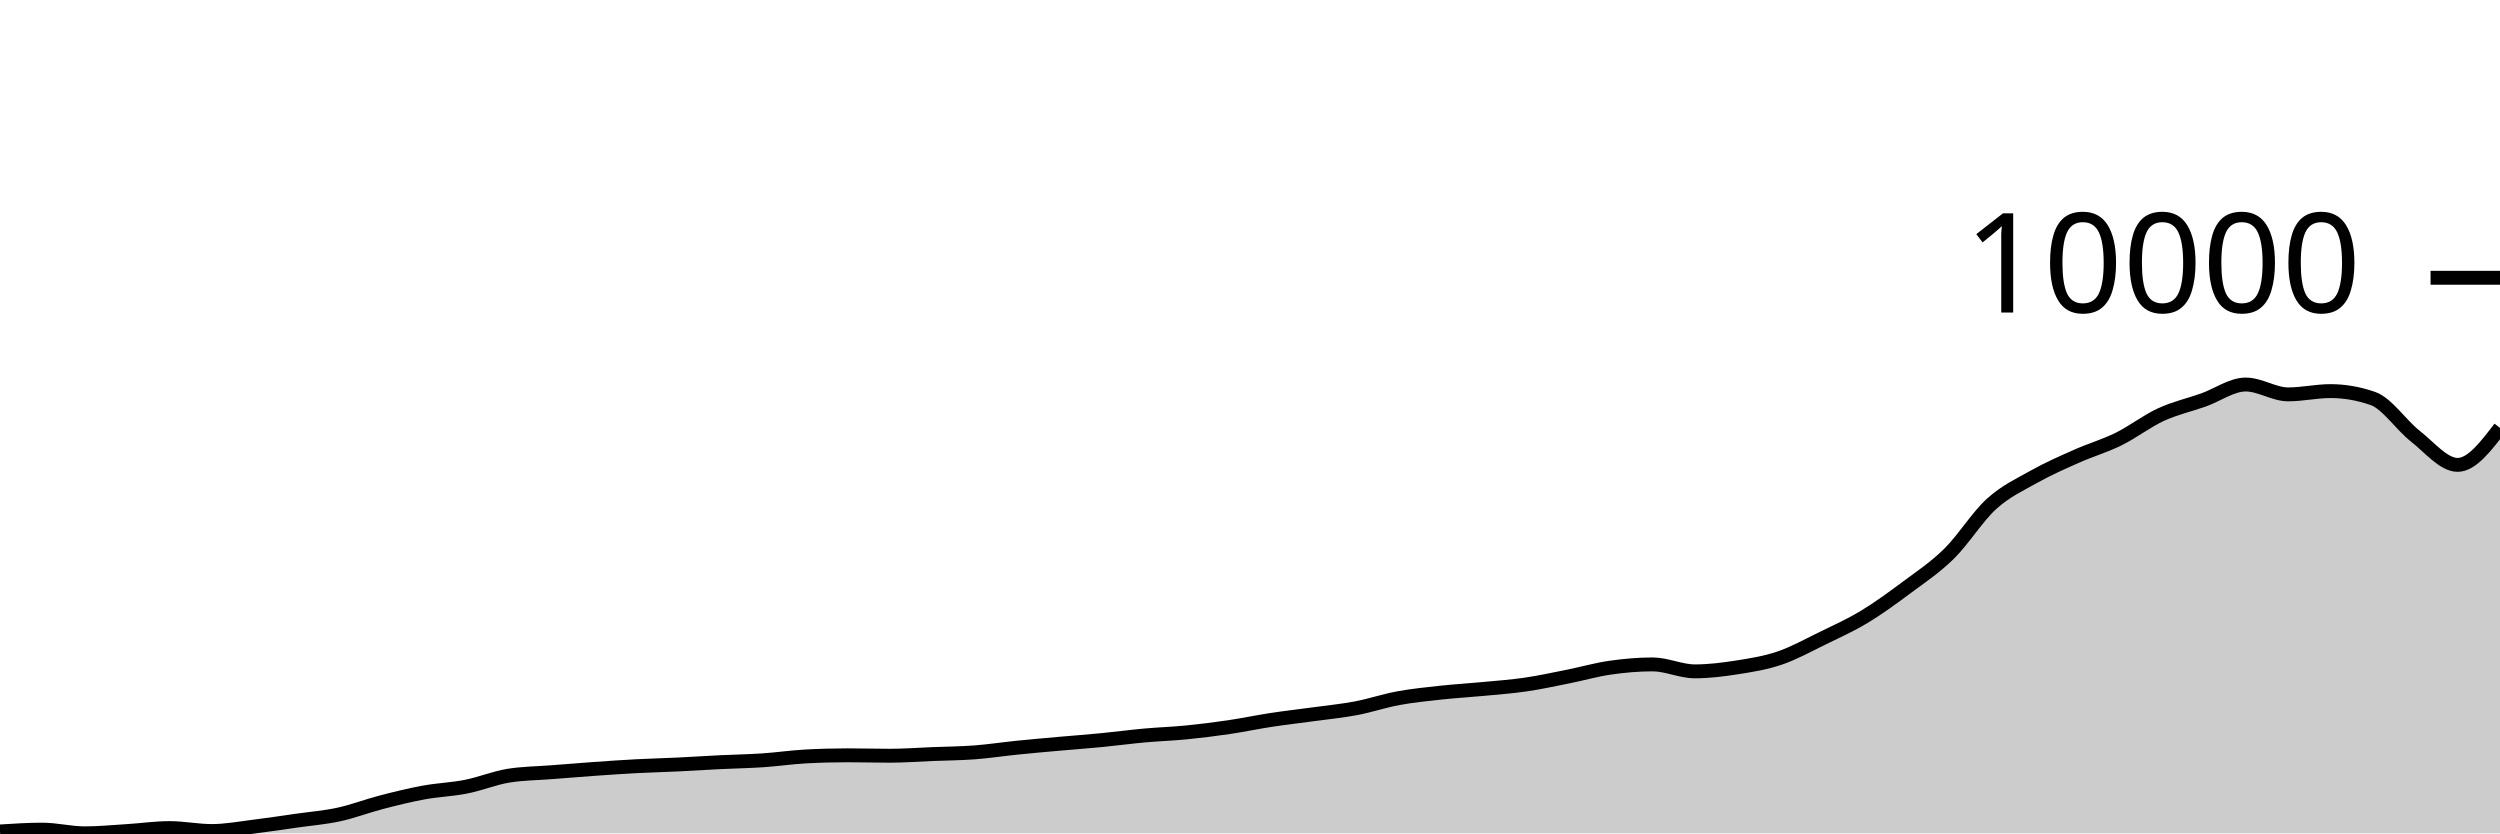
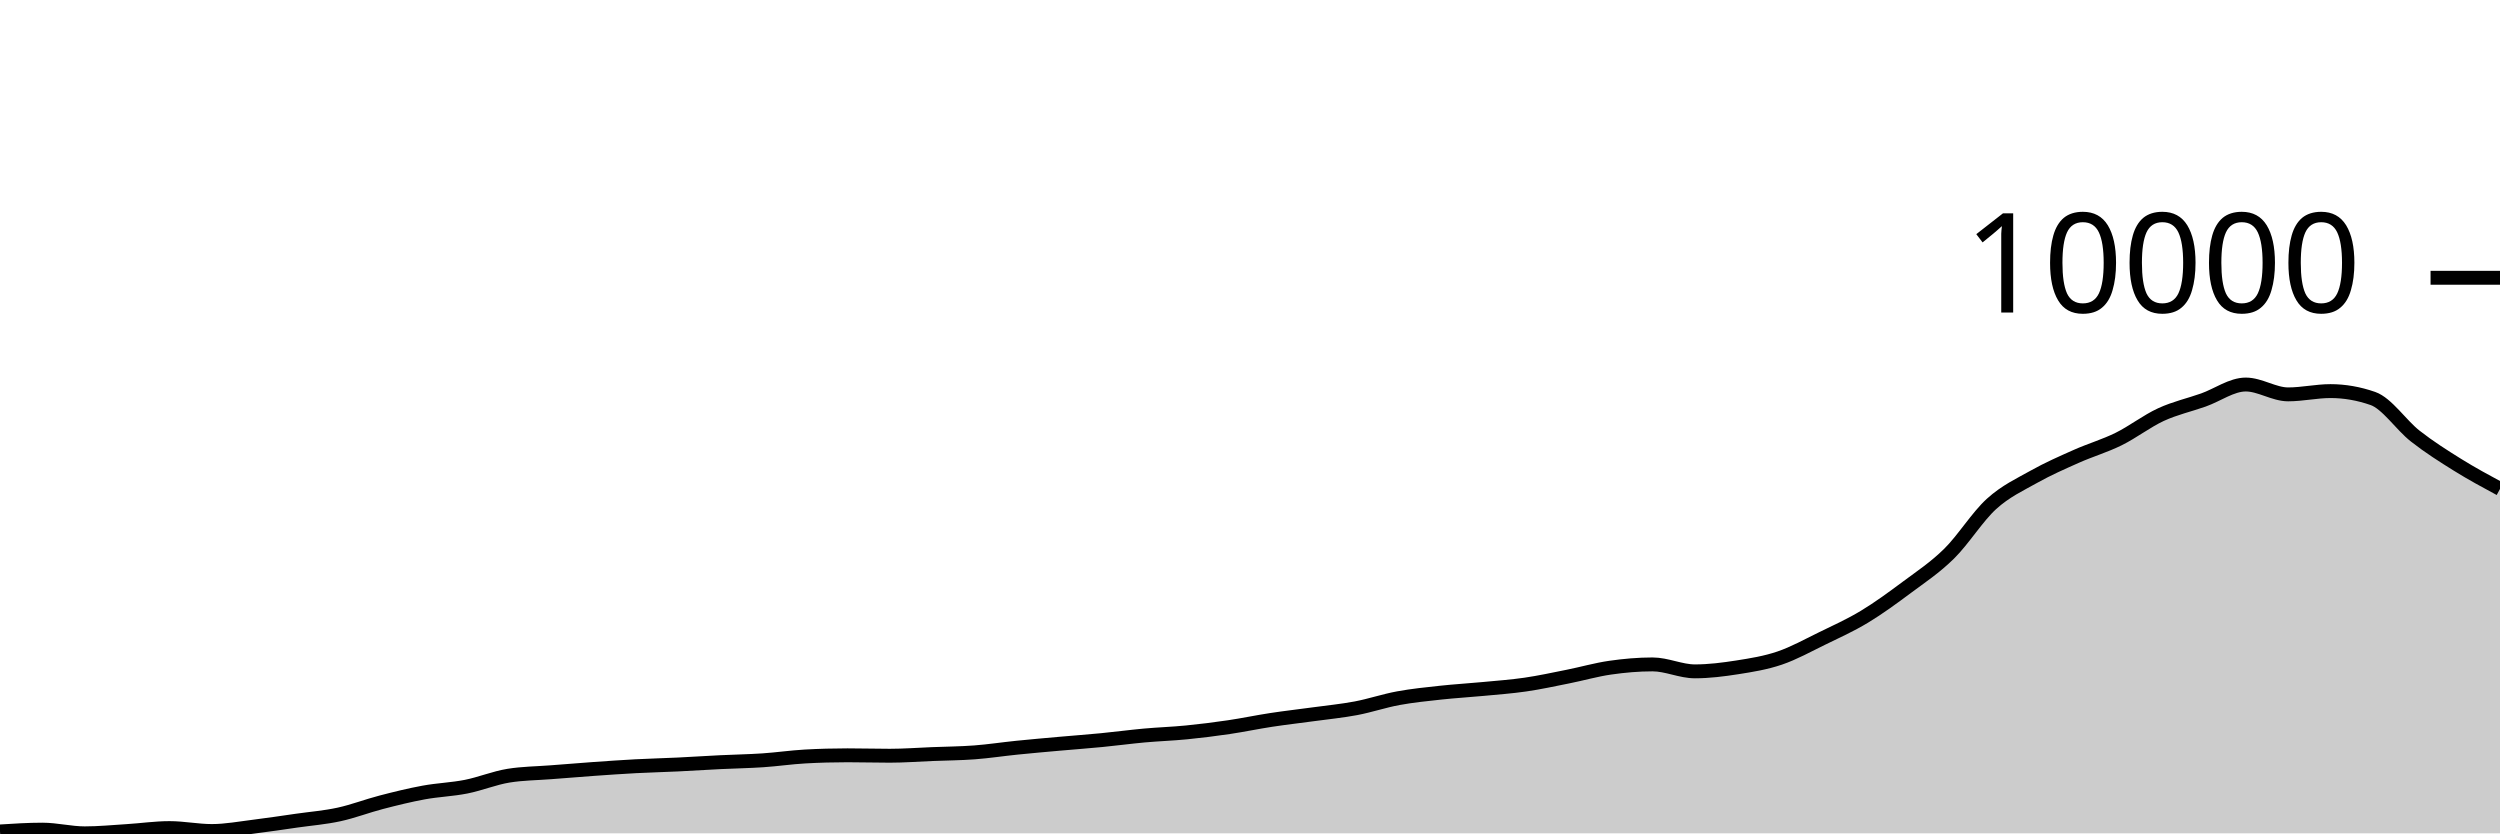
<svg xmlns="http://www.w3.org/2000/svg" viewBox="0 0 180 60">
  <g transform="translate(0,20)">
-     <path class="area" fill="rgba(0, 0, 0, 0.2)" d="M0,39.864C1.017,39.799,2.034,39.734,3.051,39.734C4.068,39.734,5.085,40,6.102,40C7.119,40,8.136,39.899,9.153,39.836C10.169,39.773,11.186,39.622,12.203,39.622C13.22,39.622,14.237,39.833,15.254,39.833C16.271,39.833,17.288,39.637,18.305,39.513C19.322,39.388,20.339,39.232,21.356,39.087C22.373,38.942,23.39,38.862,24.407,38.641C25.424,38.42,26.441,38.025,27.458,37.762C28.475,37.498,29.492,37.247,30.508,37.06C31.525,36.873,32.542,36.842,33.559,36.641C34.576,36.439,35.593,36.016,36.61,35.85C37.627,35.685,38.644,35.682,39.661,35.602C40.678,35.521,41.695,35.439,42.712,35.367C43.729,35.295,44.746,35.223,45.763,35.169C46.78,35.115,47.797,35.092,48.814,35.043C49.831,34.994,50.847,34.926,51.864,34.876C52.881,34.826,53.898,34.811,54.915,34.743C55.932,34.675,56.949,34.524,57.966,34.467C58.983,34.41,60,34.382,61.017,34.382C62.034,34.382,63.051,34.413,64.068,34.413C65.085,34.413,66.102,34.334,67.119,34.294C68.136,34.253,69.153,34.248,70.169,34.171C71.186,34.094,72.203,33.937,73.22,33.834C74.237,33.73,75.254,33.642,76.271,33.551C77.288,33.46,78.305,33.387,79.322,33.288C80.339,33.19,81.356,33.051,82.373,32.958C83.39,32.865,84.407,32.834,85.424,32.733C86.441,32.633,87.458,32.505,88.475,32.355C89.492,32.205,90.508,31.989,91.525,31.834C92.542,31.679,93.559,31.565,94.576,31.425C95.593,31.285,96.61,31.188,97.627,30.996C98.644,30.803,99.661,30.457,100.678,30.27C101.695,30.083,102.712,29.982,103.729,29.871C104.746,29.761,105.763,29.703,106.78,29.606C107.797,29.509,108.814,29.437,109.831,29.289C110.847,29.141,111.864,28.919,112.881,28.716C113.898,28.514,114.915,28.219,115.932,28.073C116.949,27.926,117.966,27.837,118.983,27.837C120,27.837,121.017,28.338,122.034,28.338C123.051,28.338,124.068,28.208,125.085,28.049C126.102,27.889,127.119,27.727,128.136,27.381C129.153,27.035,130.169,26.47,131.186,25.974C132.203,25.478,133.22,25.021,134.237,24.407C135.254,23.793,136.271,23.049,137.288,22.291C138.305,21.534,139.322,20.864,140.339,19.862C141.356,18.86,142.373,17.204,143.39,16.281C144.407,15.359,145.424,14.897,146.441,14.326C147.458,13.755,148.475,13.31,149.492,12.858C150.508,12.405,151.525,12.112,152.542,11.611C153.559,11.109,154.576,10.318,155.593,9.849C156.61,9.381,157.627,9.16,158.644,8.8C159.661,8.439,160.678,7.686,161.695,7.686C162.712,7.686,163.729,8.395,164.746,8.395C165.763,8.395,166.78,8.159,167.797,8.159C168.814,8.159,169.831,8.337,170.847,8.691C171.864,9.045,172.881,10.603,173.898,11.399C174.915,12.196,175.932,13.471,176.949,13.471C177.966,13.471,178.983,12.139,180,10.807L180,40C178.983,40,177.966,40,176.949,40C175.932,40,174.915,40,173.898,40C172.881,40,171.864,40,170.847,40C169.831,40,168.814,40,167.797,40C166.78,40,165.763,40,164.746,40C163.729,40,162.712,40,161.695,40C160.678,40,159.661,40,158.644,40C157.627,40,156.61,40,155.593,40C154.576,40,153.559,40,152.542,40C151.525,40,150.508,40,149.492,40C148.475,40,147.458,40,146.441,40C145.424,40,144.407,40,143.39,40C142.373,40,141.356,40,140.339,40C139.322,40,138.305,40,137.288,40C136.271,40,135.254,40,134.237,40C133.22,40,132.203,40,131.186,40C130.169,40,129.153,40,128.136,40C127.119,40,126.102,40,125.085,40C124.068,40,123.051,40,122.034,40C121.017,40,120,40,118.983,40C117.966,40,116.949,40,115.932,40C114.915,40,113.898,40,112.881,40C111.864,40,110.847,40,109.831,40C108.814,40,107.797,40,106.78,40C105.763,40,104.746,40,103.729,40C102.712,40,101.695,40,100.678,40C99.661,40,98.644,40,97.627,40C96.61,40,95.593,40,94.576,40C93.559,40,92.542,40,91.525,40C90.508,40,89.492,40,88.475,40C87.458,40,86.441,40,85.424,40C84.407,40,83.39,40,82.373,40C81.356,40,80.339,40,79.322,40C78.305,40,77.288,40,76.271,40C75.254,40,74.237,40,73.22,40C72.203,40,71.186,40,70.169,40C69.153,40,68.136,40,67.119,40C66.102,40,65.085,40,64.068,40C63.051,40,62.034,40,61.017,40C60,40,58.983,40,57.966,40C56.949,40,55.932,40,54.915,40C53.898,40,52.881,40,51.864,40C50.847,40,49.831,40,48.814,40C47.797,40,46.78,40,45.763,40C44.746,40,43.729,40,42.712,40C41.695,40,40.678,40,39.661,40C38.644,40,37.627,40,36.61,40C35.593,40,34.576,40,33.559,40C32.542,40,31.525,40,30.508,40C29.492,40,28.475,40,27.458,40C26.441,40,25.424,40,24.407,40C23.39,40,22.373,40,21.356,40C20.339,40,19.322,40,18.305,40C17.288,40,16.271,40,15.254,40C14.237,40,13.22,40,12.203,40C11.186,40,10.169,40,9.153,40C8.136,40,7.119,40,6.102,40C5.085,40,4.068,40,3.051,40C2.034,40,1.017,40,0,40Z" />
-     <path class="line" stroke="black" fill="none" d="M0,39.864C1.017,39.799,2.034,39.734,3.051,39.734C4.068,39.734,5.085,40,6.102,40C7.119,40,8.136,39.899,9.153,39.836C10.169,39.773,11.186,39.622,12.203,39.622C13.22,39.622,14.237,39.833,15.254,39.833C16.271,39.833,17.288,39.637,18.305,39.513C19.322,39.388,20.339,39.232,21.356,39.087C22.373,38.942,23.39,38.862,24.407,38.641C25.424,38.42,26.441,38.025,27.458,37.762C28.475,37.498,29.492,37.247,30.508,37.06C31.525,36.873,32.542,36.842,33.559,36.641C34.576,36.439,35.593,36.016,36.61,35.85C37.627,35.685,38.644,35.682,39.661,35.602C40.678,35.521,41.695,35.439,42.712,35.367C43.729,35.295,44.746,35.223,45.763,35.169C46.78,35.115,47.797,35.092,48.814,35.043C49.831,34.994,50.847,34.926,51.864,34.876C52.881,34.826,53.898,34.811,54.915,34.743C55.932,34.675,56.949,34.524,57.966,34.467C58.983,34.41,60,34.382,61.017,34.382C62.034,34.382,63.051,34.413,64.068,34.413C65.085,34.413,66.102,34.334,67.119,34.294C68.136,34.253,69.153,34.248,70.169,34.171C71.186,34.094,72.203,33.937,73.22,33.834C74.237,33.73,75.254,33.642,76.271,33.551C77.288,33.46,78.305,33.387,79.322,33.288C80.339,33.19,81.356,33.051,82.373,32.958C83.39,32.865,84.407,32.834,85.424,32.733C86.441,32.633,87.458,32.505,88.475,32.355C89.492,32.205,90.508,31.989,91.525,31.834C92.542,31.679,93.559,31.565,94.576,31.425C95.593,31.285,96.61,31.188,97.627,30.996C98.644,30.803,99.661,30.457,100.678,30.27C101.695,30.083,102.712,29.982,103.729,29.871C104.746,29.761,105.763,29.703,106.78,29.606C107.797,29.509,108.814,29.437,109.831,29.289C110.847,29.141,111.864,28.919,112.881,28.716C113.898,28.514,114.915,28.219,115.932,28.073C116.949,27.926,117.966,27.837,118.983,27.837C120,27.837,121.017,28.338,122.034,28.338C123.051,28.338,124.068,28.208,125.085,28.049C126.102,27.889,127.119,27.727,128.136,27.381C129.153,27.035,130.169,26.47,131.186,25.974C132.203,25.478,133.22,25.021,134.237,24.407C135.254,23.793,136.271,23.049,137.288,22.291C138.305,21.534,139.322,20.864,140.339,19.862C141.356,18.86,142.373,17.204,143.39,16.281C144.407,15.359,145.424,14.897,146.441,14.326C147.458,13.755,148.475,13.31,149.492,12.858C150.508,12.405,151.525,12.112,152.542,11.611C153.559,11.109,154.576,10.318,155.593,9.849C156.61,9.381,157.627,9.16,158.644,8.8C159.661,8.439,160.678,7.686,161.695,7.686C162.712,7.686,163.729,8.395,164.746,8.395C165.763,8.395,166.78,8.159,167.797,8.159C168.814,8.159,169.831,8.337,170.847,8.691C171.864,9.045,172.881,10.603,173.898,11.399C174.915,12.196,175.932,13.471,176.949,13.471C177.966,13.471,178.983,12.139,180,10.807" />
+     <path class="area" fill="rgba(0, 0, 0, 0.2)" d="M0,39.864C1.017,39.799,2.034,39.734,3.051,39.734C4.068,39.734,5.085,40,6.102,40C7.119,40,8.136,39.899,9.153,39.836C10.169,39.773,11.186,39.622,12.203,39.622C13.22,39.622,14.237,39.833,15.254,39.833C16.271,39.833,17.288,39.637,18.305,39.513C19.322,39.388,20.339,39.232,21.356,39.087C22.373,38.942,23.39,38.862,24.407,38.641C25.424,38.42,26.441,38.025,27.458,37.762C28.475,37.498,29.492,37.247,30.508,37.06C31.525,36.873,32.542,36.842,33.559,36.641C34.576,36.439,35.593,36.016,36.61,35.85C37.627,35.685,38.644,35.682,39.661,35.602C40.678,35.521,41.695,35.439,42.712,35.367C43.729,35.295,44.746,35.223,45.763,35.169C46.78,35.115,47.797,35.092,48.814,35.043C49.831,34.994,50.847,34.926,51.864,34.876C52.881,34.826,53.898,34.811,54.915,34.743C55.932,34.675,56.949,34.524,57.966,34.467C58.983,34.41,60,34.382,61.017,34.382C62.034,34.382,63.051,34.413,64.068,34.413C65.085,34.413,66.102,34.334,67.119,34.294C68.136,34.253,69.153,34.248,70.169,34.171C71.186,34.094,72.203,33.937,73.22,33.834C74.237,33.73,75.254,33.642,76.271,33.551C77.288,33.46,78.305,33.387,79.322,33.288C80.339,33.19,81.356,33.051,82.373,32.958C83.39,32.865,84.407,32.834,85.424,32.733C86.441,32.633,87.458,32.505,88.475,32.355C89.492,32.205,90.508,31.989,91.525,31.834C92.542,31.679,93.559,31.565,94.576,31.425C95.593,31.285,96.61,31.188,97.627,30.996C98.644,30.803,99.661,30.457,100.678,30.27C101.695,30.083,102.712,29.982,103.729,29.871C104.746,29.761,105.763,29.703,106.78,29.606C107.797,29.509,108.814,29.437,109.831,29.289C110.847,29.141,111.864,28.919,112.881,28.716C113.898,28.514,114.915,28.219,115.932,28.073C116.949,27.926,117.966,27.837,118.983,27.837C120,27.837,121.017,28.338,122.034,28.338C123.051,28.338,124.068,28.208,125.085,28.049C126.102,27.889,127.119,27.727,128.136,27.381C129.153,27.035,130.169,26.47,131.186,25.974C132.203,25.478,133.22,25.021,134.237,24.407C135.254,23.793,136.271,23.049,137.288,22.291C138.305,21.534,139.322,20.864,140.339,19.862C141.356,18.86,142.373,17.204,143.39,16.281C144.407,15.359,145.424,14.897,146.441,14.326C147.458,13.755,148.475,13.31,149.492,12.858C150.508,12.405,151.525,12.112,152.542,11.611C153.559,11.109,154.576,10.318,155.593,9.849C156.61,9.381,157.627,9.16,158.644,8.8C159.661,8.439,160.678,7.686,161.695,7.686C162.712,7.686,163.729,8.395,164.746,8.395C165.763,8.395,166.78,8.159,167.797,8.159C168.814,8.159,169.831,8.337,170.847,8.691C171.864,9.045,172.881,10.603,173.898,11.399C174.915,12.196,175.932,12.837,176.949,13.471C177.966,14.104,178.983,14.653,180,15.201L180,40C178.983,40,177.966,40,176.949,40C175.932,40,174.915,40,173.898,40C172.881,40,171.864,40,170.847,40C169.831,40,168.814,40,167.797,40C166.78,40,165.763,40,164.746,40C163.729,40,162.712,40,161.695,40C160.678,40,159.661,40,158.644,40C157.627,40,156.61,40,155.593,40C154.576,40,153.559,40,152.542,40C151.525,40,150.508,40,149.492,40C148.475,40,147.458,40,146.441,40C145.424,40,144.407,40,143.39,40C142.373,40,141.356,40,140.339,40C139.322,40,138.305,40,137.288,40C136.271,40,135.254,40,134.237,40C133.22,40,132.203,40,131.186,40C130.169,40,129.153,40,128.136,40C127.119,40,126.102,40,125.085,40C124.068,40,123.051,40,122.034,40C121.017,40,120,40,118.983,40C117.966,40,116.949,40,115.932,40C114.915,40,113.898,40,112.881,40C111.864,40,110.847,40,109.831,40C108.814,40,107.797,40,106.78,40C105.763,40,104.746,40,103.729,40C102.712,40,101.695,40,100.678,40C99.661,40,98.644,40,97.627,40C96.61,40,95.593,40,94.576,40C93.559,40,92.542,40,91.525,40C90.508,40,89.492,40,88.475,40C87.458,40,86.441,40,85.424,40C84.407,40,83.39,40,82.373,40C81.356,40,80.339,40,79.322,40C78.305,40,77.288,40,76.271,40C75.254,40,74.237,40,73.22,40C72.203,40,71.186,40,70.169,40C69.153,40,68.136,40,67.119,40C66.102,40,65.085,40,64.068,40C63.051,40,62.034,40,61.017,40C60,40,58.983,40,57.966,40C56.949,40,55.932,40,54.915,40C53.898,40,52.881,40,51.864,40C50.847,40,49.831,40,48.814,40C47.797,40,46.78,40,45.763,40C44.746,40,43.729,40,42.712,40C41.695,40,40.678,40,39.661,40C38.644,40,37.627,40,36.61,40C35.593,40,34.576,40,33.559,40C32.542,40,31.525,40,30.508,40C29.492,40,28.475,40,27.458,40C26.441,40,25.424,40,24.407,40C23.39,40,22.373,40,21.356,40C20.339,40,19.322,40,18.305,40C17.288,40,16.271,40,15.254,40C14.237,40,13.22,40,12.203,40C11.186,40,10.169,40,9.153,40C8.136,40,7.119,40,6.102,40C5.085,40,4.068,40,3.051,40C2.034,40,1.017,40,0,40Z" />
+     <path class="line" stroke="black" fill="none" d="M0,39.864C1.017,39.799,2.034,39.734,3.051,39.734C4.068,39.734,5.085,40,6.102,40C7.119,40,8.136,39.899,9.153,39.836C10.169,39.773,11.186,39.622,12.203,39.622C13.22,39.622,14.237,39.833,15.254,39.833C16.271,39.833,17.288,39.637,18.305,39.513C19.322,39.388,20.339,39.232,21.356,39.087C22.373,38.942,23.39,38.862,24.407,38.641C25.424,38.42,26.441,38.025,27.458,37.762C28.475,37.498,29.492,37.247,30.508,37.06C31.525,36.873,32.542,36.842,33.559,36.641C34.576,36.439,35.593,36.016,36.61,35.85C37.627,35.685,38.644,35.682,39.661,35.602C40.678,35.521,41.695,35.439,42.712,35.367C43.729,35.295,44.746,35.223,45.763,35.169C46.78,35.115,47.797,35.092,48.814,35.043C49.831,34.994,50.847,34.926,51.864,34.876C52.881,34.826,53.898,34.811,54.915,34.743C55.932,34.675,56.949,34.524,57.966,34.467C58.983,34.41,60,34.382,61.017,34.382C62.034,34.382,63.051,34.413,64.068,34.413C65.085,34.413,66.102,34.334,67.119,34.294C68.136,34.253,69.153,34.248,70.169,34.171C71.186,34.094,72.203,33.937,73.22,33.834C74.237,33.73,75.254,33.642,76.271,33.551C77.288,33.46,78.305,33.387,79.322,33.288C80.339,33.19,81.356,33.051,82.373,32.958C83.39,32.865,84.407,32.834,85.424,32.733C86.441,32.633,87.458,32.505,88.475,32.355C89.492,32.205,90.508,31.989,91.525,31.834C92.542,31.679,93.559,31.565,94.576,31.425C95.593,31.285,96.61,31.188,97.627,30.996C98.644,30.803,99.661,30.457,100.678,30.27C101.695,30.083,102.712,29.982,103.729,29.871C104.746,29.761,105.763,29.703,106.78,29.606C107.797,29.509,108.814,29.437,109.831,29.289C110.847,29.141,111.864,28.919,112.881,28.716C113.898,28.514,114.915,28.219,115.932,28.073C116.949,27.926,117.966,27.837,118.983,27.837C120,27.837,121.017,28.338,122.034,28.338C123.051,28.338,124.068,28.208,125.085,28.049C126.102,27.889,127.119,27.727,128.136,27.381C129.153,27.035,130.169,26.47,131.186,25.974C132.203,25.478,133.22,25.021,134.237,24.407C135.254,23.793,136.271,23.049,137.288,22.291C138.305,21.534,139.322,20.864,140.339,19.862C141.356,18.86,142.373,17.204,143.39,16.281C144.407,15.359,145.424,14.897,146.441,14.326C147.458,13.755,148.475,13.31,149.492,12.858C150.508,12.405,151.525,12.112,152.542,11.611C153.559,11.109,154.576,10.318,155.593,9.849C156.61,9.381,157.627,9.16,158.644,8.8C159.661,8.439,160.678,7.686,161.695,7.686C162.712,7.686,163.729,8.395,164.746,8.395C165.763,8.395,166.78,8.159,167.797,8.159C168.814,8.159,169.831,8.337,170.847,8.691C171.864,9.045,172.881,10.603,173.898,11.399C174.915,12.196,175.932,12.837,176.949,13.471C177.966,14.104,178.983,14.653,180,15.201" />
    <path class="axis-ceiling" stroke-width="1" stroke="black" fill="none" d="M175,0L180,0" />
    <text class="axis-ceiling-label" font-family="sans-serif" text-anchor="end" font-size="10px" x="170" y="2.5">10000</text>
  </g>
</svg>
